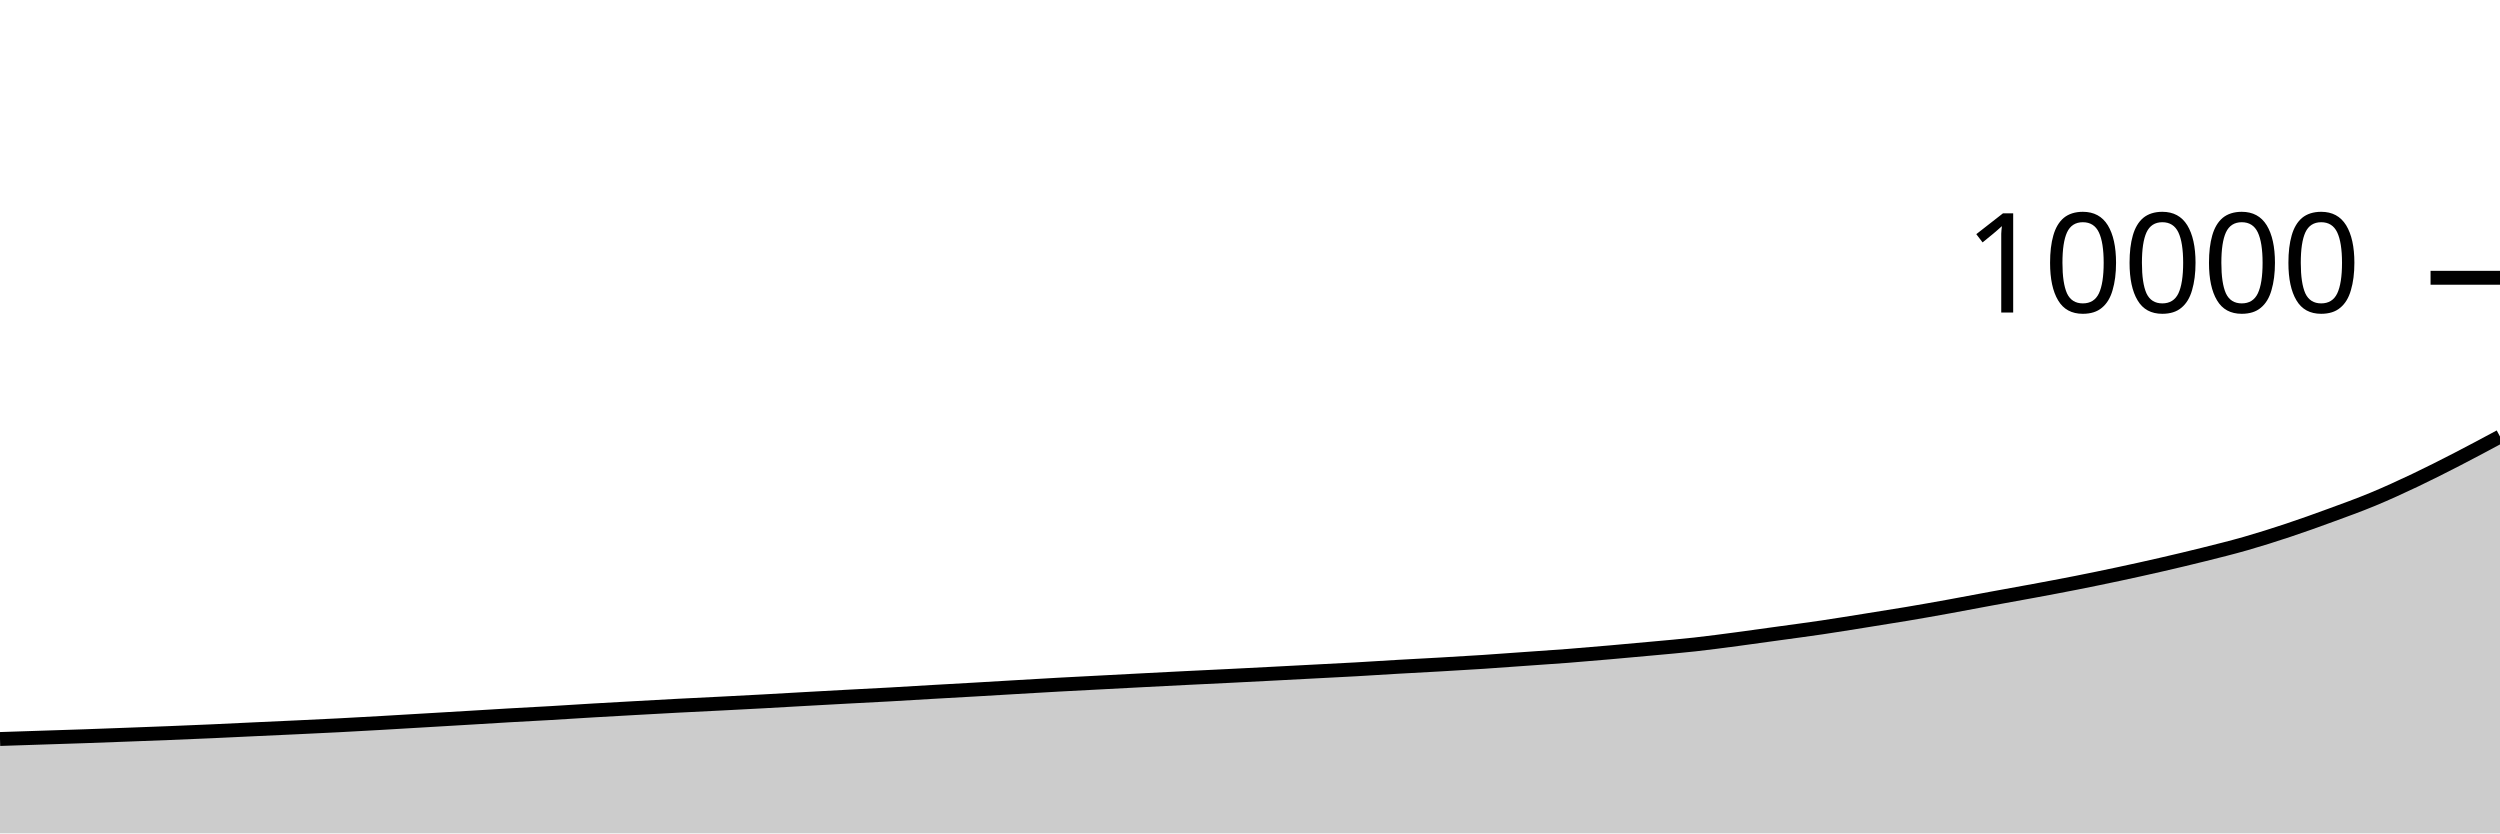
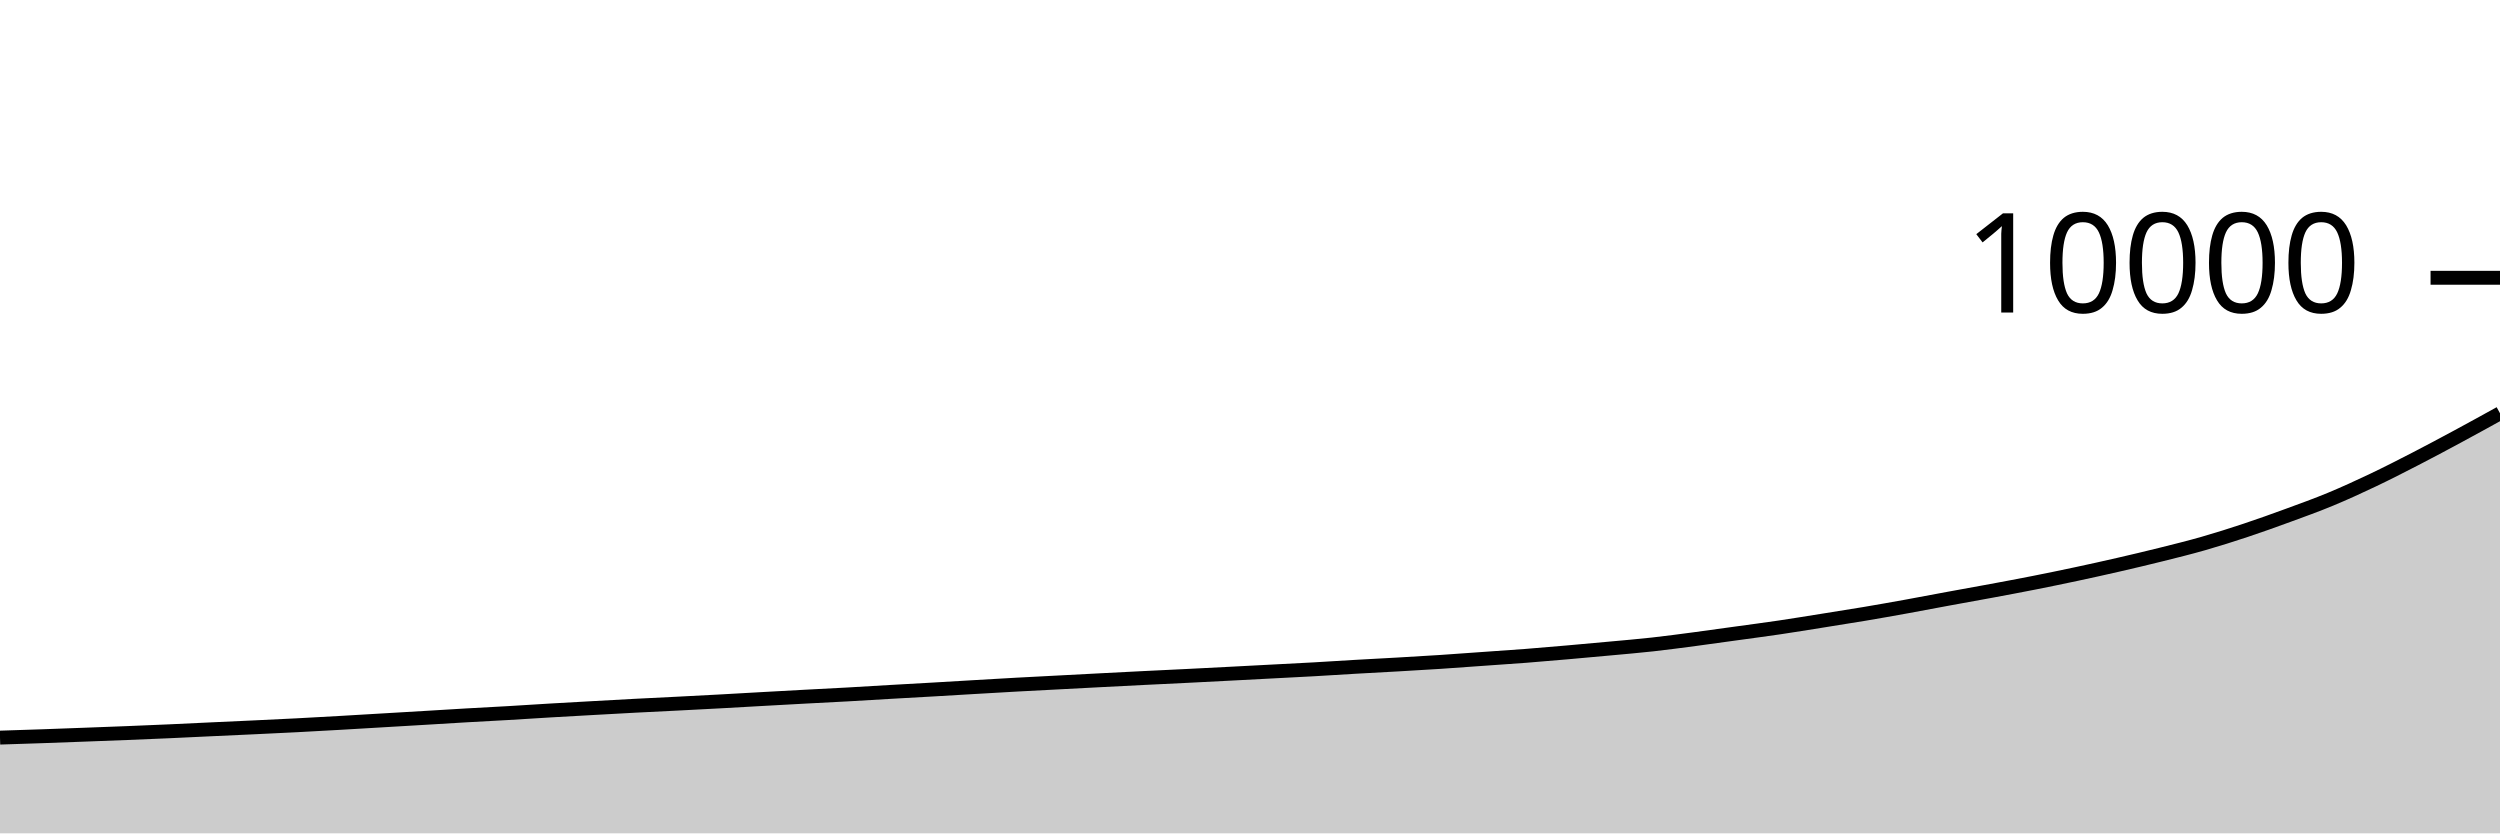
<svg xmlns="http://www.w3.org/2000/svg" viewBox="0 0 180 60">
  <g transform="translate(0,20)">
-     <path class="area" fill="rgba(0, 0, 0, 0.2)" d="M0,33.208C1.017,33.175,2.034,33.141,3.051,33.108C4.068,33.075,5.085,33.043,6.102,33.008C7.119,32.973,8.136,32.934,9.153,32.896C10.169,32.858,11.186,32.821,12.203,32.78C13.22,32.739,14.237,32.697,15.254,32.652C16.271,32.607,17.288,32.555,18.305,32.508C19.322,32.461,20.339,32.416,21.356,32.368C22.373,32.32,23.39,32.273,24.407,32.22C25.424,32.167,26.441,32.11,27.458,32.052C28.475,31.994,29.492,31.932,30.508,31.872C31.525,31.812,32.542,31.753,33.559,31.692C34.576,31.631,35.593,31.567,36.61,31.508C37.627,31.449,38.644,31.399,39.661,31.34C40.678,31.281,41.695,31.212,42.712,31.152C43.729,31.092,44.746,31.037,45.763,30.98C46.78,30.923,47.797,30.865,48.814,30.812C49.831,30.759,50.847,30.712,51.864,30.66C52.881,30.608,53.898,30.555,54.915,30.5C55.932,30.445,56.949,30.385,57.966,30.328C58.983,30.271,60,30.215,61.017,30.16C62.034,30.105,63.051,30.057,64.068,30C65.085,29.943,66.102,29.879,67.119,29.82C68.136,29.761,69.153,29.707,70.169,29.648C71.186,29.589,72.203,29.527,73.22,29.468C74.237,29.409,75.254,29.348,76.271,29.292C77.288,29.236,78.305,29.185,79.322,29.132C80.339,29.079,81.356,29.025,82.373,28.972C83.39,28.919,84.407,28.867,85.424,28.816C86.441,28.765,87.458,28.719,88.475,28.668C89.492,28.617,90.508,28.565,91.525,28.512C92.542,28.459,93.559,28.405,94.576,28.352C95.593,28.299,96.61,28.249,97.627,28.192C98.644,28.135,99.661,28.067,100.678,28.008C101.695,27.949,102.712,27.899,103.729,27.84C104.746,27.781,105.763,27.723,106.78,27.656C107.797,27.589,108.814,27.512,109.831,27.44C110.847,27.368,111.864,27.303,112.881,27.224C113.898,27.145,114.915,27.057,115.932,26.968C116.949,26.879,117.966,26.787,118.983,26.692C120,26.597,121.017,26.513,122.034,26.4C123.051,26.287,124.068,26.15,125.085,26.016C126.102,25.882,127.119,25.737,128.136,25.596C129.153,25.455,130.169,25.323,131.186,25.172C132.203,25.021,133.22,24.854,134.237,24.692C135.254,24.53,136.271,24.371,137.288,24.2C138.305,24.029,139.322,23.848,140.339,23.664C141.356,23.48,142.373,23.283,143.39,23.096C144.407,22.909,145.424,22.729,146.441,22.54C147.458,22.351,148.475,22.161,149.492,21.96C150.508,21.759,151.525,21.549,152.542,21.332C153.559,21.115,154.576,20.89,155.593,20.656C156.61,20.422,157.627,20.182,158.644,19.928C159.661,19.674,160.678,19.423,161.695,19.132C162.712,18.841,163.729,18.518,164.746,18.18C165.763,17.842,166.78,17.477,167.797,17.104C168.814,16.731,169.831,16.366,170.847,15.944C171.864,15.522,172.881,15.055,173.898,14.572C174.915,14.089,175.932,13.571,176.949,13.048C177.966,12.525,178.983,11.978,180,11.432L180,40C178.983,40,177.966,40,176.949,40C175.932,40,174.915,40,173.898,40C172.881,40,171.864,40,170.847,40C169.831,40,168.814,40,167.797,40C166.78,40,165.763,40,164.746,40C163.729,40,162.712,40,161.695,40C160.678,40,159.661,40,158.644,40C157.627,40,156.61,40,155.593,40C154.576,40,153.559,40,152.542,40C151.525,40,150.508,40,149.492,40C148.475,40,147.458,40,146.441,40C145.424,40,144.407,40,143.39,40C142.373,40,141.356,40,140.339,40C139.322,40,138.305,40,137.288,40C136.271,40,135.254,40,134.237,40C133.22,40,132.203,40,131.186,40C130.169,40,129.153,40,128.136,40C127.119,40,126.102,40,125.085,40C124.068,40,123.051,40,122.034,40C121.017,40,120,40,118.983,40C117.966,40,116.949,40,115.932,40C114.915,40,113.898,40,112.881,40C111.864,40,110.847,40,109.831,40C108.814,40,107.797,40,106.78,40C105.763,40,104.746,40,103.729,40C102.712,40,101.695,40,100.678,40C99.661,40,98.644,40,97.627,40C96.61,40,95.593,40,94.576,40C93.559,40,92.542,40,91.525,40C90.508,40,89.492,40,88.475,40C87.458,40,86.441,40,85.424,40C84.407,40,83.39,40,82.373,40C81.356,40,80.339,40,79.322,40C78.305,40,77.288,40,76.271,40C75.254,40,74.237,40,73.22,40C72.203,40,71.186,40,70.169,40C69.153,40,68.136,40,67.119,40C66.102,40,65.085,40,64.068,40C63.051,40,62.034,40,61.017,40C60,40,58.983,40,57.966,40C56.949,40,55.932,40,54.915,40C53.898,40,52.881,40,51.864,40C50.847,40,49.831,40,48.814,40C47.797,40,46.78,40,45.763,40C44.746,40,43.729,40,42.712,40C41.695,40,40.678,40,39.661,40C38.644,40,37.627,40,36.61,40C35.593,40,34.576,40,33.559,40C32.542,40,31.525,40,30.508,40C29.492,40,28.475,40,27.458,40C26.441,40,25.424,40,24.407,40C23.39,40,22.373,40,21.356,40C20.339,40,19.322,40,18.305,40C17.288,40,16.271,40,15.254,40C14.237,40,13.22,40,12.203,40C11.186,40,10.169,40,9.153,40C8.136,40,7.119,40,6.102,40C5.085,40,4.068,40,3.051,40C2.034,40,1.017,40,0,40Z" />
-     <path class="line" stroke="black" fill="none" d="M0,33.208C1.017,33.175,2.034,33.141,3.051,33.108C4.068,33.075,5.085,33.043,6.102,33.008C7.119,32.973,8.136,32.934,9.153,32.896C10.169,32.858,11.186,32.821,12.203,32.78C13.22,32.739,14.237,32.697,15.254,32.652C16.271,32.607,17.288,32.555,18.305,32.508C19.322,32.461,20.339,32.416,21.356,32.368C22.373,32.32,23.39,32.273,24.407,32.22C25.424,32.167,26.441,32.11,27.458,32.052C28.475,31.994,29.492,31.932,30.508,31.872C31.525,31.812,32.542,31.753,33.559,31.692C34.576,31.631,35.593,31.567,36.61,31.508C37.627,31.449,38.644,31.399,39.661,31.34C40.678,31.281,41.695,31.212,42.712,31.152C43.729,31.092,44.746,31.037,45.763,30.98C46.78,30.923,47.797,30.865,48.814,30.812C49.831,30.759,50.847,30.712,51.864,30.66C52.881,30.608,53.898,30.555,54.915,30.5C55.932,30.445,56.949,30.385,57.966,30.328C58.983,30.271,60,30.215,61.017,30.16C62.034,30.105,63.051,30.057,64.068,30C65.085,29.943,66.102,29.879,67.119,29.82C68.136,29.761,69.153,29.707,70.169,29.648C71.186,29.589,72.203,29.527,73.22,29.468C74.237,29.409,75.254,29.348,76.271,29.292C77.288,29.236,78.305,29.185,79.322,29.132C80.339,29.079,81.356,29.025,82.373,28.972C83.39,28.919,84.407,28.867,85.424,28.816C86.441,28.765,87.458,28.719,88.475,28.668C89.492,28.617,90.508,28.565,91.525,28.512C92.542,28.459,93.559,28.405,94.576,28.352C95.593,28.299,96.61,28.249,97.627,28.192C98.644,28.135,99.661,28.067,100.678,28.008C101.695,27.949,102.712,27.899,103.729,27.84C104.746,27.781,105.763,27.723,106.78,27.656C107.797,27.589,108.814,27.512,109.831,27.44C110.847,27.368,111.864,27.303,112.881,27.224C113.898,27.145,114.915,27.057,115.932,26.968C116.949,26.879,117.966,26.787,118.983,26.692C120,26.597,121.017,26.513,122.034,26.4C123.051,26.287,124.068,26.15,125.085,26.016C126.102,25.882,127.119,25.737,128.136,25.596C129.153,25.455,130.169,25.323,131.186,25.172C132.203,25.021,133.22,24.854,134.237,24.692C135.254,24.53,136.271,24.371,137.288,24.2C138.305,24.029,139.322,23.848,140.339,23.664C141.356,23.48,142.373,23.283,143.39,23.096C144.407,22.909,145.424,22.729,146.441,22.54C147.458,22.351,148.475,22.161,149.492,21.96C150.508,21.759,151.525,21.549,152.542,21.332C153.559,21.115,154.576,20.89,155.593,20.656C156.61,20.422,157.627,20.182,158.644,19.928C159.661,19.674,160.678,19.423,161.695,19.132C162.712,18.841,163.729,18.518,164.746,18.18C165.763,17.842,166.78,17.477,167.797,17.104C168.814,16.731,169.831,16.366,170.847,15.944C171.864,15.522,172.881,15.055,173.898,14.572C174.915,14.089,175.932,13.571,176.949,13.048C177.966,12.525,178.983,11.978,180,11.432" />
+     <path class="area" fill="rgba(0, 0, 0, 0.2)" d="M0,33.108C1.017,33.076,2.034,33.043,3.051,33.008C4.068,32.973,5.085,32.934,6.102,32.896C7.119,32.858,8.136,32.821,9.153,32.78C10.169,32.739,11.186,32.697,12.203,32.652C13.22,32.607,14.237,32.555,15.254,32.508C16.271,32.461,17.288,32.416,18.305,32.368C19.322,32.32,20.339,32.273,21.356,32.22C22.373,32.167,23.39,32.11,24.407,32.052C25.424,31.994,26.441,31.932,27.458,31.872C28.475,31.812,29.492,31.753,30.508,31.692C31.525,31.631,32.542,31.567,33.559,31.508C34.576,31.449,35.593,31.399,36.61,31.34C37.627,31.281,38.644,31.212,39.661,31.152C40.678,31.092,41.695,31.037,42.712,30.98C43.729,30.923,44.746,30.865,45.763,30.812C46.78,30.759,47.797,30.712,48.814,30.66C49.831,30.608,50.847,30.555,51.864,30.5C52.881,30.445,53.898,30.385,54.915,30.328C55.932,30.271,56.949,30.215,57.966,30.16C58.983,30.105,60,30.057,61.017,30C62.034,29.943,63.051,29.879,64.068,29.82C65.085,29.761,66.102,29.707,67.119,29.648C68.136,29.589,69.153,29.527,70.169,29.468C71.186,29.409,72.203,29.348,73.22,29.292C74.237,29.236,75.254,29.185,76.271,29.132C77.288,29.079,78.305,29.025,79.322,28.972C80.339,28.919,81.356,28.867,82.373,28.816C83.39,28.765,84.407,28.719,85.424,28.668C86.441,28.617,87.458,28.565,88.475,28.512C89.492,28.459,90.508,28.405,91.525,28.352C92.542,28.299,93.559,28.249,94.576,28.192C95.593,28.135,96.61,28.067,97.627,28.008C98.644,27.949,99.661,27.899,100.678,27.84C101.695,27.781,102.712,27.723,103.729,27.656C104.746,27.589,105.763,27.512,106.78,27.44C107.797,27.368,108.814,27.303,109.831,27.224C110.847,27.145,111.864,27.057,112.881,26.968C113.898,26.879,114.915,26.787,115.932,26.692C116.949,26.597,117.966,26.513,118.983,26.4C120,26.287,121.017,26.15,122.034,26.016C123.051,25.882,124.068,25.737,125.085,25.596C126.102,25.455,127.119,25.323,128.136,25.172C129.153,25.021,130.169,24.854,131.186,24.692C132.203,24.53,133.22,24.371,134.237,24.2C135.254,24.029,136.271,23.848,137.288,23.664C138.305,23.48,139.322,23.283,140.339,23.096C141.356,22.909,142.373,22.729,143.39,22.54C144.407,22.351,145.424,22.161,146.441,21.96C147.458,21.759,148.475,21.549,149.492,21.332C150.508,21.115,151.525,20.89,152.542,20.656C153.559,20.422,154.576,20.182,155.593,19.928C156.61,19.674,157.627,19.423,158.644,19.132C159.661,18.841,160.678,18.518,161.695,18.18C162.712,17.842,163.729,17.477,164.746,17.104C165.763,16.731,166.78,16.366,167.797,15.944C168.814,15.522,169.831,15.055,170.847,14.572C171.864,14.089,172.881,13.568,173.898,13.044C174.915,12.52,175.932,11.976,176.949,11.428C177.966,10.88,178.983,10.318,180,9.756L180,40C178.983,40,177.966,40,176.949,40C175.932,40,174.915,40,173.898,40C172.881,40,171.864,40,170.847,40C169.831,40,168.814,40,167.797,40C166.78,40,165.763,40,164.746,40C163.729,40,162.712,40,161.695,40C160.678,40,159.661,40,158.644,40C157.627,40,156.61,40,155.593,40C154.576,40,153.559,40,152.542,40C151.525,40,150.508,40,149.492,40C148.475,40,147.458,40,146.441,40C145.424,40,144.407,40,143.39,40C142.373,40,141.356,40,140.339,40C139.322,40,138.305,40,137.288,40C136.271,40,135.254,40,134.237,40C133.22,40,132.203,40,131.186,40C130.169,40,129.153,40,128.136,40C127.119,40,126.102,40,125.085,40C124.068,40,123.051,40,122.034,40C121.017,40,120,40,118.983,40C117.966,40,116.949,40,115.932,40C114.915,40,113.898,40,112.881,40C111.864,40,110.847,40,109.831,40C108.814,40,107.797,40,106.78,40C105.763,40,104.746,40,103.729,40C102.712,40,101.695,40,100.678,40C99.661,40,98.644,40,97.627,40C96.61,40,95.593,40,94.576,40C93.559,40,92.542,40,91.525,40C90.508,40,89.492,40,88.475,40C87.458,40,86.441,40,85.424,40C84.407,40,83.39,40,82.373,40C81.356,40,80.339,40,79.322,40C78.305,40,77.288,40,76.271,40C75.254,40,74.237,40,73.22,40C72.203,40,71.186,40,70.169,40C69.153,40,68.136,40,67.119,40C66.102,40,65.085,40,64.068,40C63.051,40,62.034,40,61.017,40C60,40,58.983,40,57.966,40C56.949,40,55.932,40,54.915,40C53.898,40,52.881,40,51.864,40C50.847,40,49.831,40,48.814,40C47.797,40,46.78,40,45.763,40C44.746,40,43.729,40,42.712,40C41.695,40,40.678,40,39.661,40C38.644,40,37.627,40,36.61,40C35.593,40,34.576,40,33.559,40C32.542,40,31.525,40,30.508,40C29.492,40,28.475,40,27.458,40C26.441,40,25.424,40,24.407,40C23.39,40,22.373,40,21.356,40C20.339,40,19.322,40,18.305,40C17.288,40,16.271,40,15.254,40C14.237,40,13.22,40,12.203,40C11.186,40,10.169,40,9.153,40C8.136,40,7.119,40,6.102,40C5.085,40,4.068,40,3.051,40C2.034,40,1.017,40,0,40Z" />
+     <path class="line" stroke="black" fill="none" d="M0,33.108C1.017,33.076,2.034,33.043,3.051,33.008C4.068,32.973,5.085,32.934,6.102,32.896C7.119,32.858,8.136,32.821,9.153,32.78C10.169,32.739,11.186,32.697,12.203,32.652C13.22,32.607,14.237,32.555,15.254,32.508C16.271,32.461,17.288,32.416,18.305,32.368C19.322,32.32,20.339,32.273,21.356,32.22C22.373,32.167,23.39,32.11,24.407,32.052C25.424,31.994,26.441,31.932,27.458,31.872C28.475,31.812,29.492,31.753,30.508,31.692C31.525,31.631,32.542,31.567,33.559,31.508C34.576,31.449,35.593,31.399,36.61,31.34C37.627,31.281,38.644,31.212,39.661,31.152C40.678,31.092,41.695,31.037,42.712,30.98C43.729,30.923,44.746,30.865,45.763,30.812C46.78,30.759,47.797,30.712,48.814,30.66C49.831,30.608,50.847,30.555,51.864,30.5C52.881,30.445,53.898,30.385,54.915,30.328C55.932,30.271,56.949,30.215,57.966,30.16C58.983,30.105,60,30.057,61.017,30C62.034,29.943,63.051,29.879,64.068,29.82C65.085,29.761,66.102,29.707,67.119,29.648C68.136,29.589,69.153,29.527,70.169,29.468C71.186,29.409,72.203,29.348,73.22,29.292C74.237,29.236,75.254,29.185,76.271,29.132C77.288,29.079,78.305,29.025,79.322,28.972C80.339,28.919,81.356,28.867,82.373,28.816C83.39,28.765,84.407,28.719,85.424,28.668C86.441,28.617,87.458,28.565,88.475,28.512C89.492,28.459,90.508,28.405,91.525,28.352C92.542,28.299,93.559,28.249,94.576,28.192C95.593,28.135,96.61,28.067,97.627,28.008C98.644,27.949,99.661,27.899,100.678,27.84C101.695,27.781,102.712,27.723,103.729,27.656C104.746,27.589,105.763,27.512,106.78,27.44C107.797,27.368,108.814,27.303,109.831,27.224C110.847,27.145,111.864,27.057,112.881,26.968C113.898,26.879,114.915,26.787,115.932,26.692C116.949,26.597,117.966,26.513,118.983,26.4C120,26.287,121.017,26.15,122.034,26.016C123.051,25.882,124.068,25.737,125.085,25.596C126.102,25.455,127.119,25.323,128.136,25.172C129.153,25.021,130.169,24.854,131.186,24.692C132.203,24.53,133.22,24.371,134.237,24.2C135.254,24.029,136.271,23.848,137.288,23.664C138.305,23.48,139.322,23.283,140.339,23.096C141.356,22.909,142.373,22.729,143.39,22.54C144.407,22.351,145.424,22.161,146.441,21.96C147.458,21.759,148.475,21.549,149.492,21.332C150.508,21.115,151.525,20.89,152.542,20.656C153.559,20.422,154.576,20.182,155.593,19.928C156.61,19.674,157.627,19.423,158.644,19.132C159.661,18.841,160.678,18.518,161.695,18.18C162.712,17.842,163.729,17.477,164.746,17.104C165.763,16.731,166.78,16.366,167.797,15.944C168.814,15.522,169.831,15.055,170.847,14.572C171.864,14.089,172.881,13.568,173.898,13.044C174.915,12.52,175.932,11.976,176.949,11.428C177.966,10.88,178.983,10.318,180,9.756" />
    <path class="axis-ceiling" stroke-width="1" stroke="black" fill="none" d="M175,0L180,0" />
    <text class="axis-ceiling-label" font-family="sans-serif" text-anchor="end" font-size="10px" x="170" y="2.5">10000</text>
  </g>
</svg>
